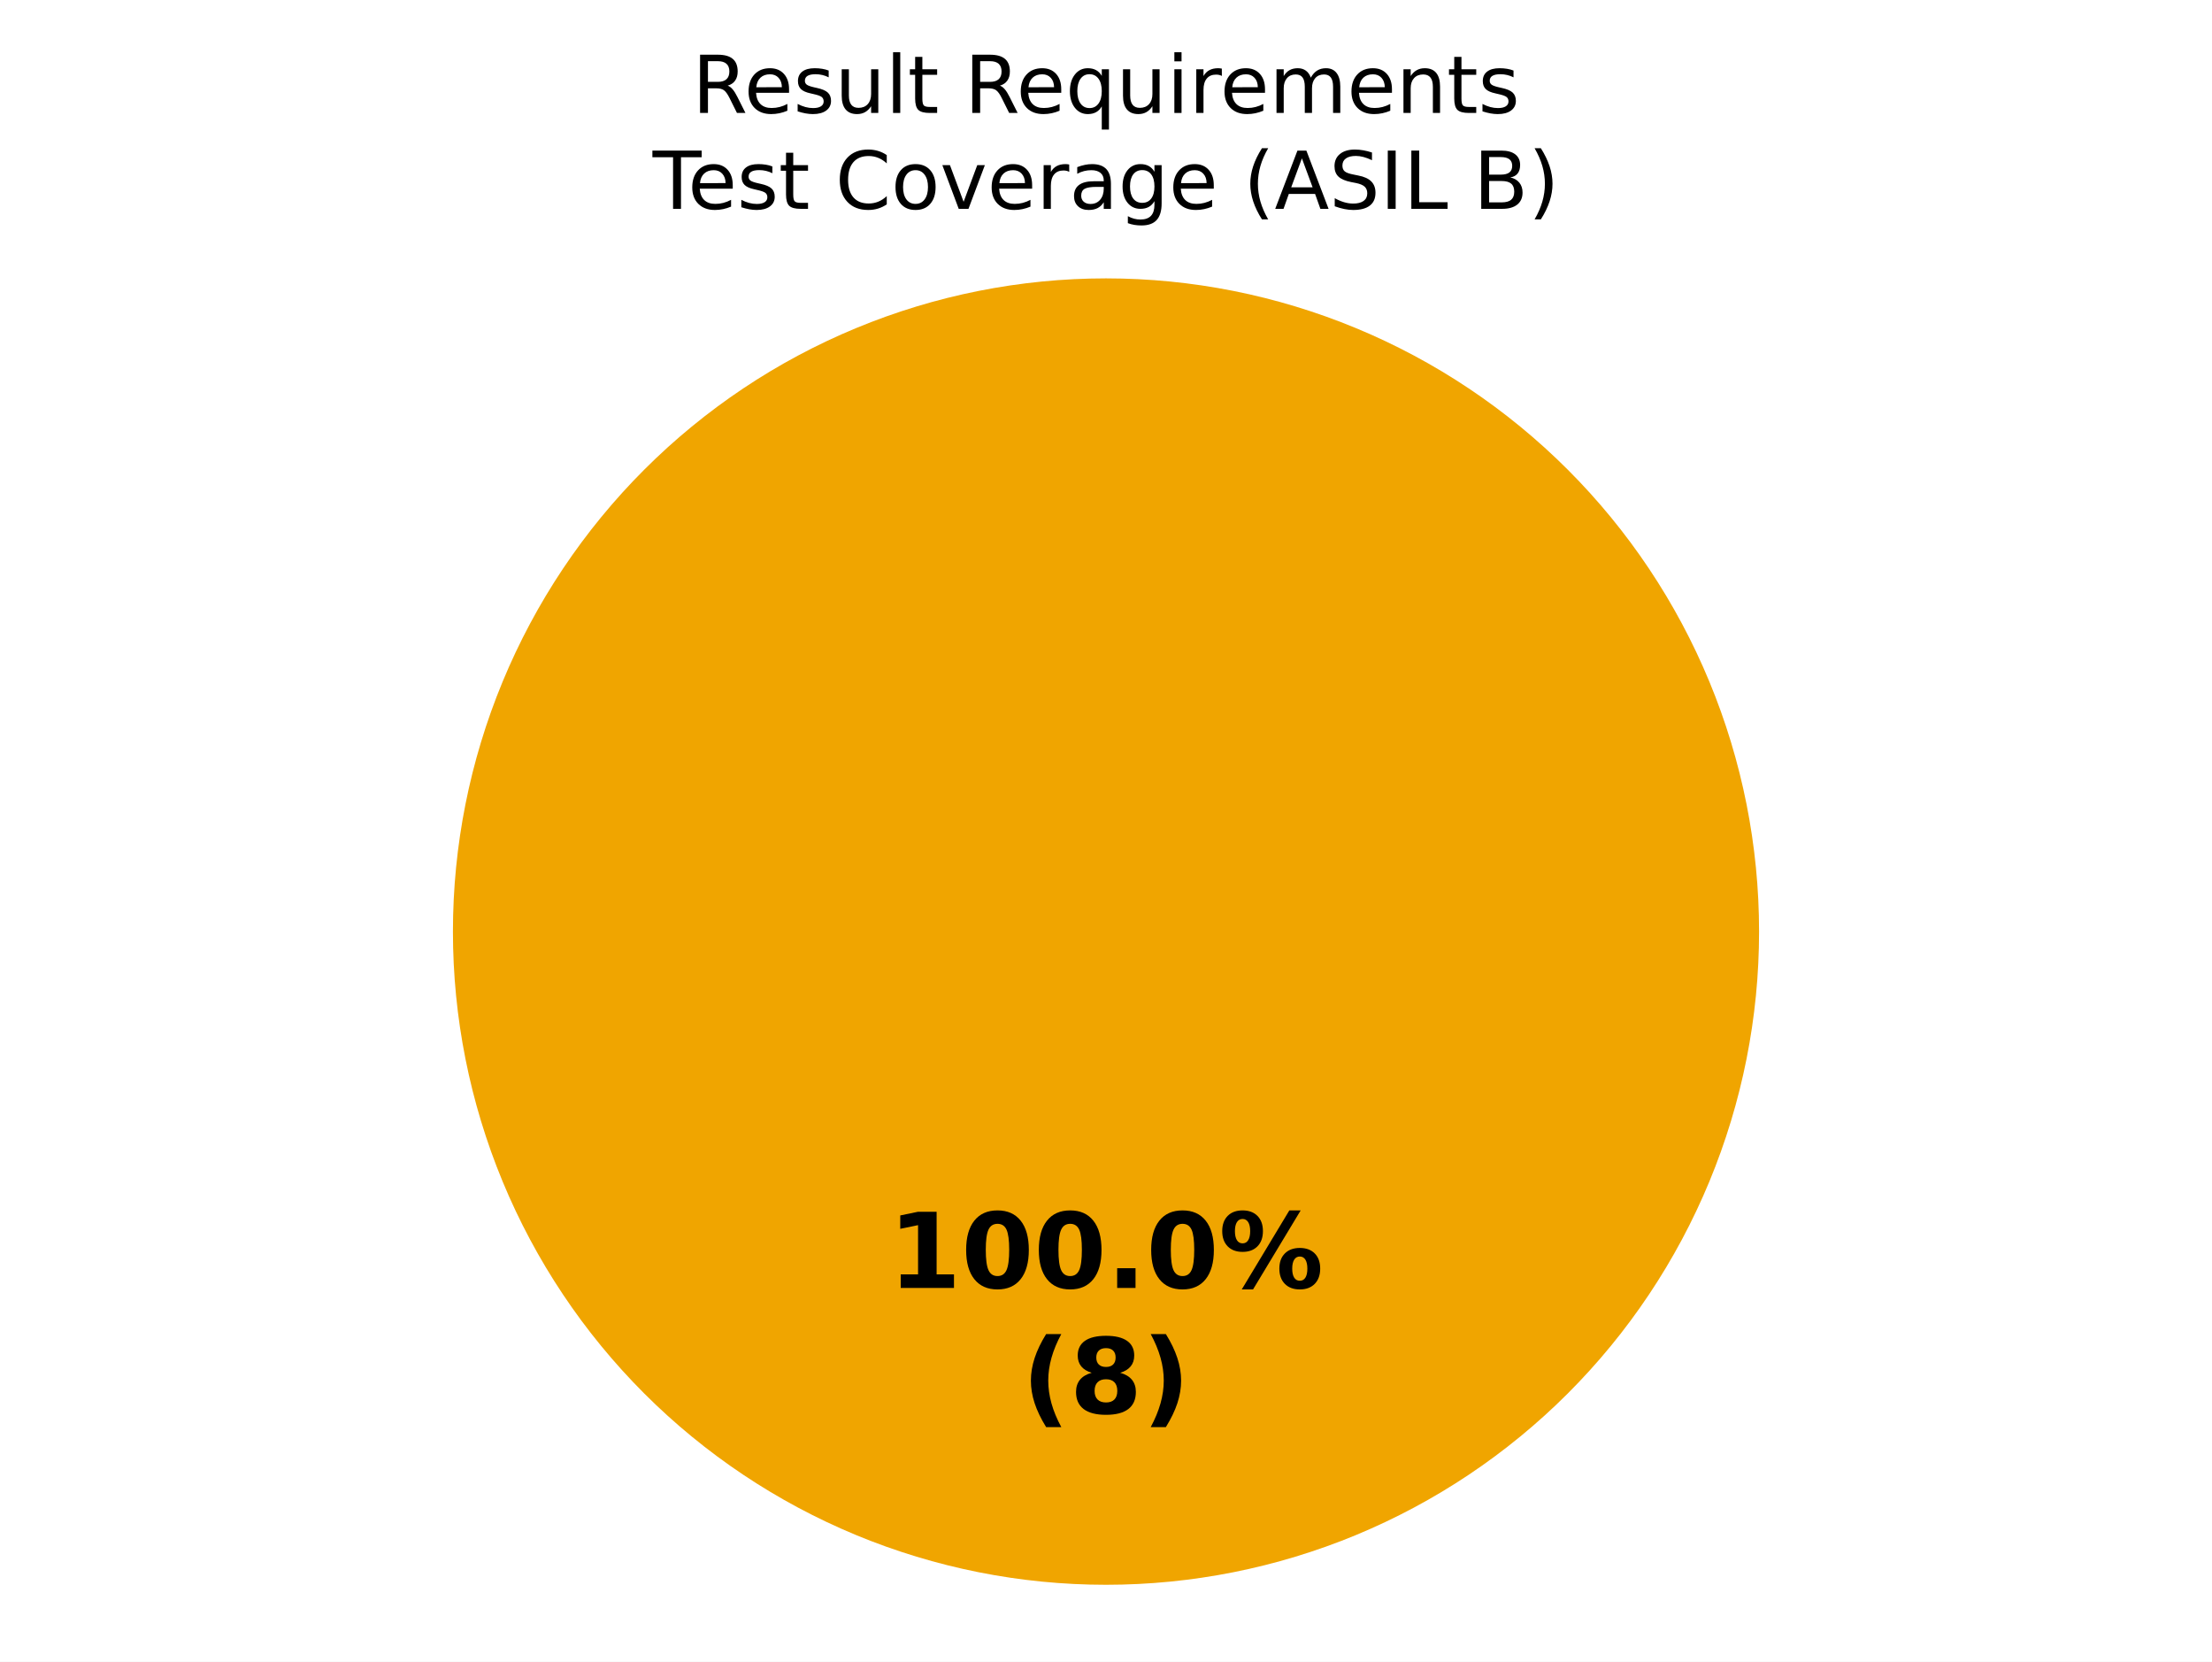
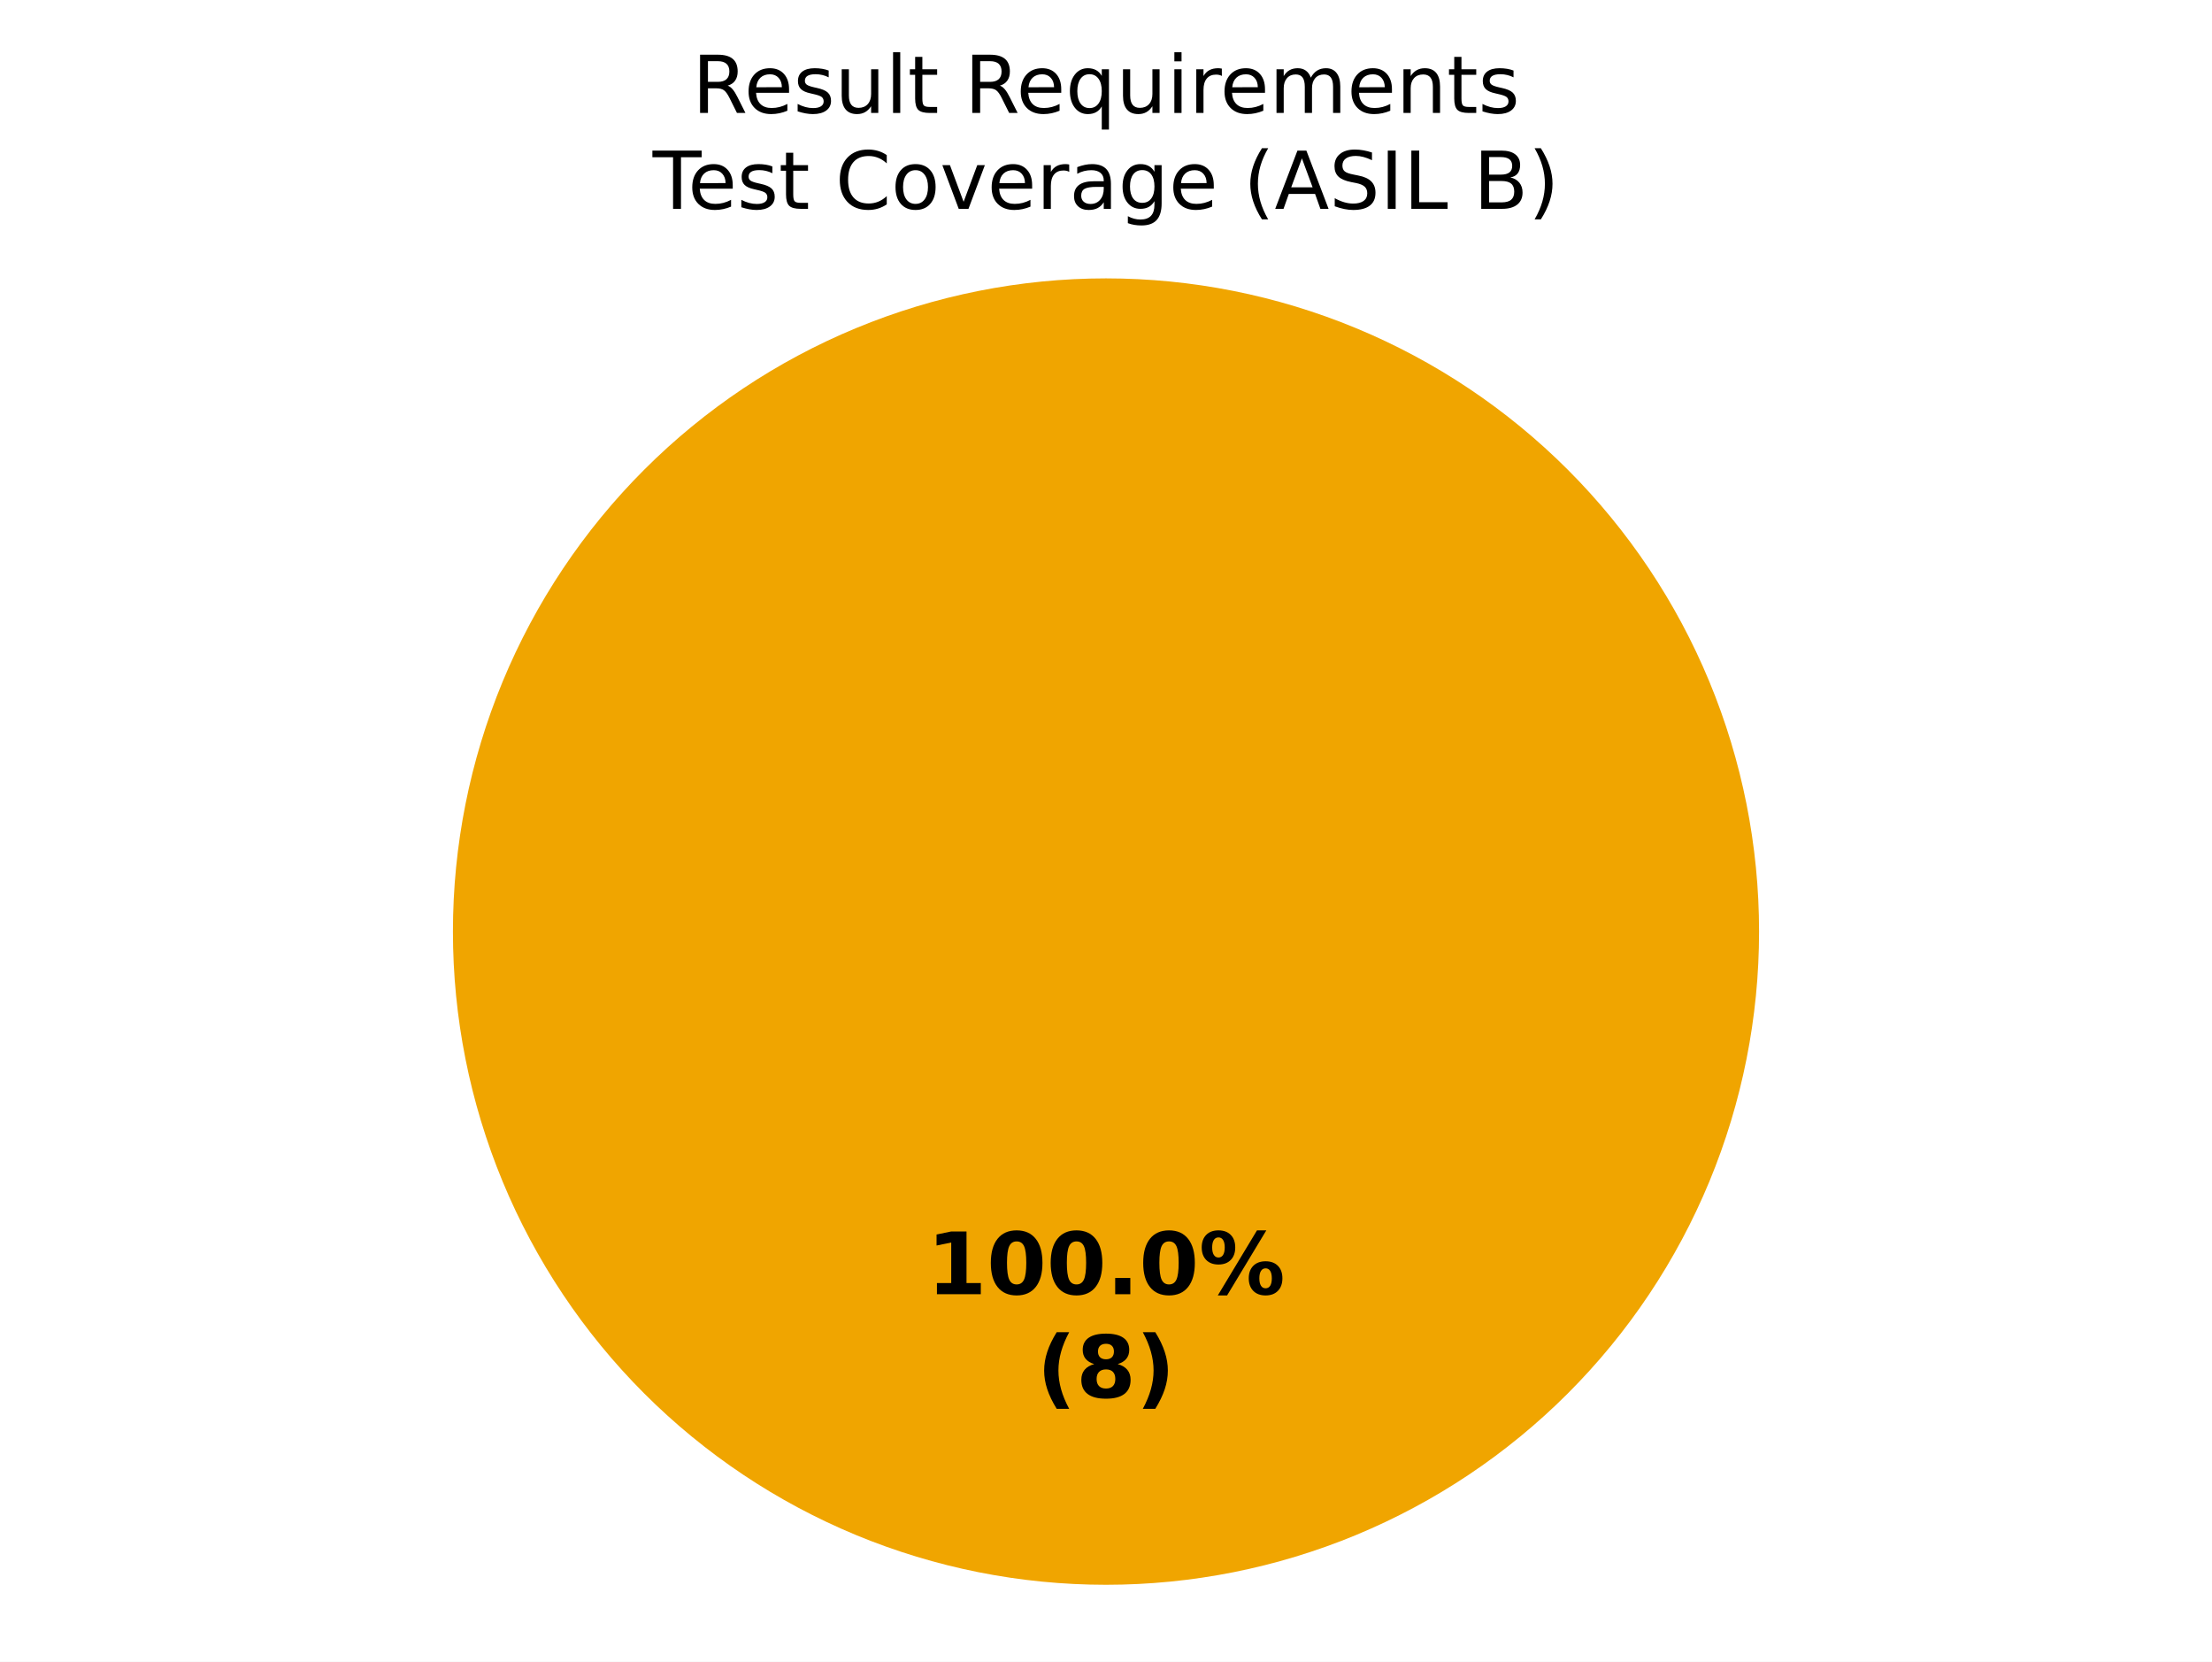
<svg xmlns="http://www.w3.org/2000/svg" xmlns:xlink="http://www.w3.org/1999/xlink" width="360pt" height="270.382pt" viewBox="0 0 360 270.382" version="1.1">
  <defs>
    <style type="text/css">*{stroke-linejoin: round; stroke-linecap: butt}</style>
  </defs>
  <g id="figure_1">
    <g id="patch_1">
      <path d="M 0 270.382  L 360 270.382  L 360 0  L 0 0  z " style="fill: #ffffff" />
    </g>
    <g id="axes_1">
      <g id="patch_2">
        <path d="M 180 45.296  C 180 45.296 180 45.296 180 45.296  L 180 151.582  z " style="fill: #37a12d" />
      </g>
      <g id="patch_3">
        <path d="M 286.286 151.582  C 286.286 137.624 283.536 123.803 278.195 110.908  C 272.854 98.013 265.025 86.296 255.155 76.426  C 245.286 66.557 233.569 58.728 220.674 53.387  C 207.779 48.045 193.957 45.296 180 45.296  C 166.043 45.296 152.221 48.045 139.326 53.387  C 126.431 58.728 114.714 66.557 104.845 76.426  C 94.975 86.296 87.146 98.013 81.805 110.908  C 76.464 123.803 73.714 137.624 73.714 151.582  C 73.714 165.539 76.464 179.361 81.805 192.256  C 87.146 205.15 94.975 216.868 104.845 226.737  C 114.714 236.606 126.431 244.436 139.326 249.777  C 152.221 255.118 166.043 257.867 180 257.867  C 193.957 257.867 207.779 255.118 220.674 249.777  C 233.569 244.436 245.286 236.606 255.155 226.737  C 265.025 216.868 272.854 205.15 278.195 192.256  C 283.536 179.361 286.286 165.539 286.286 151.582  M 180 151.582  z " style="fill: #f0a500" />
      </g>
      <g id="patch_4">
        <path d="M 180 45.296  C 180 45.296 180 45.296 180 45.296  L 180 151.582  z " style="fill: #ca2828" />
      </g>
      <g id="matplotlib.axis_1" />
      <g id="matplotlib.axis_2" />
      <g id="text_1">
-         <g transform="translate(144.5975 209.5676) scale(0.17 -0.17)">
+         <g transform="translate(150.845 210.5886) scale(0.14 -0.14)">
          <defs>
            <path id="DejaVuSans-Bold-14" d="M 750 831  L 1813 831  L 1813 3847  L 722 3622  L 722 4441  L 1806 4666  L 2950 4666  L 2950 831  L 4013 831  L 4013 0  L 750 0  L 750 831  z " transform="scale(0.015625)" />
            <path id="DejaVuSans-Bold-13" d="M 2944 2338  Q 2944 3213 2780 3570  Q 2616 3928 2228 3928  Q 1841 3928 1675 3570  Q 1509 3213 1509 2338  Q 1509 1453 1675 1090  Q 1841 728 2228 728  Q 2613 728 2778 1090  Q 2944 1453 2944 2338  z M 4147 2328  Q 4147 1169 3647 539  Q 3147 -91 2228 -91  Q 1306 -91 806 539  Q 306 1169 306 2328  Q 306 3491 806 4120  Q 1306 4750 2228 4750  Q 3147 4750 3647 4120  Q 4147 3491 4147 2328  z " transform="scale(0.015625)" />
            <path id="DejaVuSans-Bold-11" d="M 653 1209  L 1778 1209  L 1778 0  L 653 0  L 653 1209  z " transform="scale(0.015625)" />
            <path id="DejaVuSans-Bold-8" d="M 4959 1925  Q 4738 1925 4616 1733  Q 4494 1541 4494 1184  Q 4494 825 4614 633  Q 4734 441 4959 441  Q 5184 441 5303 633  Q 5422 825 5422 1184  Q 5422 1541 5301 1733  Q 5181 1925 4959 1925  z M 4959 2450  Q 5541 2450 5875 2112  Q 6209 1775 6209 1184  Q 6209 594 5875 251  Q 5541 -91 4959 -91  Q 4378 -91 4042 251  Q 3706 594 3706 1184  Q 3706 1772 4042 2111  Q 4378 2450 4959 2450  z M 2094 -91  L 1403 -91  L 4319 4750  L 5013 4750  L 2094 -91  z M 1453 4750  Q 2034 4750 2367 4411  Q 2700 4072 2700 3481  Q 2700 2891 2367 2550  Q 2034 2209 1453 2209  Q 872 2209 539 2550  Q 206 2891 206 3481  Q 206 4072 539 4411  Q 872 4750 1453 4750  z M 1453 4225  Q 1228 4225 1106 4031  Q 984 3838 984 3481  Q 984 3122 1106 2926  Q 1228 2731 1453 2731  Q 1678 2731 1798 2926  Q 1919 3122 1919 3481  Q 1919 3838 1797 4031  Q 1675 4225 1453 4225  z " transform="scale(0.015625)" />
          </defs>
          <use xlink:href="#DejaVuSans-Bold-14" />
          <use xlink:href="#DejaVuSans-Bold-13" transform="translate(69.57812 0)" />
          <use xlink:href="#DejaVuSans-Bold-13" transform="translate(139.1562 0)" />
          <use xlink:href="#DejaVuSans-Bold-11" transform="translate(208.7344 0)" />
          <use xlink:href="#DejaVuSans-Bold-13" transform="translate(246.7188 0)" />
          <use xlink:href="#DejaVuSans-Bold-8" transform="translate(316.2969 0)" />
        </g>
-         <g transform="translate(166.3163 229.9709) scale(0.17 -0.17)">
+         <g transform="translate(168.7311 227.3913) scale(0.14 -0.14)">
          <defs>
            <path id="DejaVuSans-Bold-b" d="M 2413 -844  L 1484 -844  Q 1006 -72 778 623  Q 550 1319 550 2003  Q 550 2688 779 3389  Q 1009 4091 1484 4856  L 2413 4856  Q 2013 4116 1813 3408  Q 1613 2700 1613 2009  Q 1613 1319 1811 609  Q 2009 -100 2413 -844  z " transform="scale(0.015625)" />
            <path id="DejaVuSans-Bold-1b" d="M 2228 2088  Q 1891 2088 1709 1903  Q 1528 1719 1528 1375  Q 1528 1031 1709 848  Q 1891 666 2228 666  Q 2563 666 2741 848  Q 2919 1031 2919 1375  Q 2919 1722 2741 1905  Q 2563 2088 2228 2088  z M 1350 2484  Q 925 2613 709 2878  Q 494 3144 494 3541  Q 494 4131 934 4440  Q 1375 4750 2228 4750  Q 3075 4750 3515 4442  Q 3956 4134 3956 3541  Q 3956 3144 3739 2878  Q 3522 2613 3097 2484  Q 3572 2353 3814 2058  Q 4056 1763 4056 1313  Q 4056 619 3595 264  Q 3134 -91 2228 -91  Q 1319 -91 855 264  Q 391 619 391 1313  Q 391 1763 633 2058  Q 875 2353 1350 2484  z M 1631 3419  Q 1631 3141 1786 2991  Q 1941 2841 2228 2841  Q 2509 2841 2662 2991  Q 2816 3141 2816 3419  Q 2816 3697 2662 3845  Q 2509 3994 2228 3994  Q 1941 3994 1786 3844  Q 1631 3694 1631 3419  z " transform="scale(0.015625)" />
            <path id="DejaVuSans-Bold-c" d="M 513 -844  Q 913 -100 1113 609  Q 1313 1319 1313 2009  Q 1313 2700 1113 3408  Q 913 4116 513 4856  L 1441 4856  Q 1916 4091 2145 3389  Q 2375 2688 2375 2003  Q 2375 1319 2147 623  Q 1919 -72 1441 -844  L 513 -844  z " transform="scale(0.015625)" />
          </defs>
          <use xlink:href="#DejaVuSans-Bold-b" />
          <use xlink:href="#DejaVuSans-Bold-1b" transform="translate(45.70312 0)" />
          <use xlink:href="#DejaVuSans-Bold-c" transform="translate(115.2812 0)" />
        </g>
      </g>
      <g id="text_2">
        <g transform="translate(112.661 18.37924) scale(0.13 -0.13)">
          <defs>
            <path id="DejaVuSans-35" d="M 2841 2188  Q 3044 2119 3236 1894  Q 3428 1669 3622 1275  L 4263 0  L 3584 0  L 2988 1197  Q 2756 1666 2539 1819  Q 2322 1972 1947 1972  L 1259 1972  L 1259 0  L 628 0  L 628 4666  L 2053 4666  Q 2853 4666 3247 4331  Q 3641 3997 3641 3322  Q 3641 2881 3436 2590  Q 3231 2300 2841 2188  z M 1259 4147  L 1259 2491  L 2053 2491  Q 2509 2491 2742 2702  Q 2975 2913 2975 3322  Q 2975 3731 2742 3939  Q 2509 4147 2053 4147  L 1259 4147  z " transform="scale(0.015625)" />
            <path id="DejaVuSans-48" d="M 3597 1894  L 3597 1613  L 953 1613  Q 991 1019 1311 708  Q 1631 397 2203 397  Q 2534 397 2845 478  Q 3156 559 3463 722  L 3463 178  Q 3153 47 2828 -22  Q 2503 -91 2169 -91  Q 1331 -91 842 396  Q 353 884 353 1716  Q 353 2575 817 3079  Q 1281 3584 2069 3584  Q 2775 3584 3186 3129  Q 3597 2675 3597 1894  z M 3022 2063  Q 3016 2534 2758 2815  Q 2500 3097 2075 3097  Q 1594 3097 1305 2825  Q 1016 2553 972 2059  L 3022 2063  z " transform="scale(0.015625)" />
            <path id="DejaVuSans-56" d="M 2834 3397  L 2834 2853  Q 2591 2978 2328 3040  Q 2066 3103 1784 3103  Q 1356 3103 1142 2972  Q 928 2841 928 2578  Q 928 2378 1081 2264  Q 1234 2150 1697 2047  L 1894 2003  Q 2506 1872 2764 1633  Q 3022 1394 3022 966  Q 3022 478 2636 193  Q 2250 -91 1575 -91  Q 1294 -91 989 -36  Q 684 19 347 128  L 347 722  Q 666 556 975 473  Q 1284 391 1588 391  Q 1994 391 2212 530  Q 2431 669 2431 922  Q 2431 1156 2273 1281  Q 2116 1406 1581 1522  L 1381 1569  Q 847 1681 609 1914  Q 372 2147 372 2553  Q 372 3047 722 3315  Q 1072 3584 1716 3584  Q 2034 3584 2315 3537  Q 2597 3491 2834 3397  z " transform="scale(0.015625)" />
            <path id="DejaVuSans-58" d="M 544 1381  L 544 3500  L 1119 3500  L 1119 1403  Q 1119 906 1312 657  Q 1506 409 1894 409  Q 2359 409 2629 706  Q 2900 1003 2900 1516  L 2900 3500  L 3475 3500  L 3475 0  L 2900 0  L 2900 538  Q 2691 219 2414 64  Q 2138 -91 1772 -91  Q 1169 -91 856 284  Q 544 659 544 1381  z M 1991 3584  L 1991 3584  z " transform="scale(0.015625)" />
            <path id="DejaVuSans-4f" d="M 603 4863  L 1178 4863  L 1178 0  L 603 0  L 603 4863  z " transform="scale(0.015625)" />
            <path id="DejaVuSans-57" d="M 1172 4494  L 1172 3500  L 2356 3500  L 2356 3053  L 1172 3053  L 1172 1153  Q 1172 725 1289 603  Q 1406 481 1766 481  L 2356 481  L 2356 0  L 1766 0  Q 1100 0 847 248  Q 594 497 594 1153  L 594 3053  L 172 3053  L 172 3500  L 594 3500  L 594 4494  L 1172 4494  z " transform="scale(0.015625)" />
            <path id="DejaVuSans-3" transform="scale(0.015625)" />
            <path id="DejaVuSans-54" d="M 947 1747  Q 947 1113 1208 752  Q 1469 391 1925 391  Q 2381 391 2643 752  Q 2906 1113 2906 1747  Q 2906 2381 2643 2742  Q 2381 3103 1925 3103  Q 1469 3103 1208 2742  Q 947 2381 947 1747  z M 2906 525  Q 2725 213 2448 61  Q 2172 -91 1784 -91  Q 1150 -91 751 415  Q 353 922 353 1747  Q 353 2572 751 3078  Q 1150 3584 1784 3584  Q 2172 3584 2448 3432  Q 2725 3281 2906 2969  L 2906 3500  L 3481 3500  L 3481 -1331  L 2906 -1331  L 2906 525  z " transform="scale(0.015625)" />
            <path id="DejaVuSans-4c" d="M 603 3500  L 1178 3500  L 1178 0  L 603 0  L 603 3500  z M 603 4863  L 1178 4863  L 1178 4134  L 603 4134  L 603 4863  z " transform="scale(0.015625)" />
            <path id="DejaVuSans-55" d="M 2631 2963  Q 2534 3019 2420 3045  Q 2306 3072 2169 3072  Q 1681 3072 1420 2755  Q 1159 2438 1159 1844  L 1159 0  L 581 0  L 581 3500  L 1159 3500  L 1159 2956  Q 1341 3275 1631 3429  Q 1922 3584 2338 3584  Q 2397 3584 2469 3576  Q 2541 3569 2628 3553  L 2631 2963  z " transform="scale(0.015625)" />
            <path id="DejaVuSans-50" d="M 3328 2828  Q 3544 3216 3844 3400  Q 4144 3584 4550 3584  Q 5097 3584 5394 3201  Q 5691 2819 5691 2113  L 5691 0  L 5113 0  L 5113 2094  Q 5113 2597 4934 2840  Q 4756 3084 4391 3084  Q 3944 3084 3684 2787  Q 3425 2491 3425 1978  L 3425 0  L 2847 0  L 2847 2094  Q 2847 2600 2669 2842  Q 2491 3084 2119 3084  Q 1678 3084 1418 2786  Q 1159 2488 1159 1978  L 1159 0  L 581 0  L 581 3500  L 1159 3500  L 1159 2956  Q 1356 3278 1631 3431  Q 1906 3584 2284 3584  Q 2666 3584 2933 3390  Q 3200 3197 3328 2828  z " transform="scale(0.015625)" />
            <path id="DejaVuSans-51" d="M 3513 2113  L 3513 0  L 2938 0  L 2938 2094  Q 2938 2591 2744 2837  Q 2550 3084 2163 3084  Q 1697 3084 1428 2787  Q 1159 2491 1159 1978  L 1159 0  L 581 0  L 581 3500  L 1159 3500  L 1159 2956  Q 1366 3272 1645 3428  Q 1925 3584 2291 3584  Q 2894 3584 3203 3211  Q 3513 2838 3513 2113  z " transform="scale(0.015625)" />
          </defs>
          <use xlink:href="#DejaVuSans-35" />
          <use xlink:href="#DejaVuSans-48" transform="translate(65 0)" />
          <use xlink:href="#DejaVuSans-56" transform="translate(126.5312 0)" />
          <use xlink:href="#DejaVuSans-58" transform="translate(178.625 0)" />
          <use xlink:href="#DejaVuSans-4f" transform="translate(242 0)" />
          <use xlink:href="#DejaVuSans-57" transform="translate(269.7812 0)" />
          <use xlink:href="#DejaVuSans-3" transform="translate(308.9844 0)" />
          <use xlink:href="#DejaVuSans-35" transform="translate(340.7656 0)" />
          <use xlink:href="#DejaVuSans-48" transform="translate(405.7656 0)" />
          <use xlink:href="#DejaVuSans-54" transform="translate(467.2969 0)" />
          <use xlink:href="#DejaVuSans-58" transform="translate(530.7812 0)" />
          <use xlink:href="#DejaVuSans-4c" transform="translate(594.1562 0)" />
          <use xlink:href="#DejaVuSans-55" transform="translate(621.9375 0)" />
          <use xlink:href="#DejaVuSans-48" transform="translate(660.8438 0)" />
          <use xlink:href="#DejaVuSans-50" transform="translate(722.375 0)" />
          <use xlink:href="#DejaVuSans-48" transform="translate(819.7812 0)" />
          <use xlink:href="#DejaVuSans-51" transform="translate(881.3125 0)" />
          <use xlink:href="#DejaVuSans-57" transform="translate(944.6875 0)" />
          <use xlink:href="#DejaVuSans-56" transform="translate(983.8906 0)" />
        </g>
        <g transform="translate(106.2148 33.98178) scale(0.13 -0.13)">
          <defs>
            <path id="DejaVuSans-37" d="M -19 4666  L 3928 4666  L 3928 4134  L 2272 4134  L 2272 0  L 1638 0  L 1638 4134  L -19 4134  L -19 4666  z " transform="scale(0.015625)" />
            <path id="DejaVuSans-26" d="M 4122 4306  L 4122 3641  Q 3803 3938 3442 4084  Q 3081 4231 2675 4231  Q 1875 4231 1450 3742  Q 1025 3253 1025 2328  Q 1025 1406 1450 917  Q 1875 428 2675 428  Q 3081 428 3442 575  Q 3803 722 4122 1019  L 4122 359  Q 3791 134 3420 21  Q 3050 -91 2638 -91  Q 1578 -91 968 557  Q 359 1206 359 2328  Q 359 3453 968 4101  Q 1578 4750 2638 4750  Q 3056 4750 3426 4639  Q 3797 4528 4122 4306  z " transform="scale(0.015625)" />
            <path id="DejaVuSans-52" d="M 1959 3097  Q 1497 3097 1228 2736  Q 959 2375 959 1747  Q 959 1119 1226 758  Q 1494 397 1959 397  Q 2419 397 2687 759  Q 2956 1122 2956 1747  Q 2956 2369 2687 2733  Q 2419 3097 1959 3097  z M 1959 3584  Q 2709 3584 3137 3096  Q 3566 2609 3566 1747  Q 3566 888 3137 398  Q 2709 -91 1959 -91  Q 1206 -91 779 398  Q 353 888 353 1747  Q 353 2609 779 3096  Q 1206 3584 1959 3584  z " transform="scale(0.015625)" />
            <path id="DejaVuSans-59" d="M 191 3500  L 800 3500  L 1894 563  L 2988 3500  L 3597 3500  L 2284 0  L 1503 0  L 191 3500  z " transform="scale(0.015625)" />
            <path id="DejaVuSans-44" d="M 2194 1759  Q 1497 1759 1228 1600  Q 959 1441 959 1056  Q 959 750 1161 570  Q 1363 391 1709 391  Q 2188 391 2477 730  Q 2766 1069 2766 1631  L 2766 1759  L 2194 1759  z M 3341 1997  L 3341 0  L 2766 0  L 2766 531  Q 2569 213 2275 61  Q 1981 -91 1556 -91  Q 1019 -91 701 211  Q 384 513 384 1019  Q 384 1609 779 1909  Q 1175 2209 1959 2209  L 2766 2209  L 2766 2266  Q 2766 2663 2505 2880  Q 2244 3097 1772 3097  Q 1472 3097 1187 3025  Q 903 2953 641 2809  L 641 3341  Q 956 3463 1253 3523  Q 1550 3584 1831 3584  Q 2591 3584 2966 3190  Q 3341 2797 3341 1997  z " transform="scale(0.015625)" />
            <path id="DejaVuSans-4a" d="M 2906 1791  Q 2906 2416 2648 2759  Q 2391 3103 1925 3103  Q 1463 3103 1205 2759  Q 947 2416 947 1791  Q 947 1169 1205 825  Q 1463 481 1925 481  Q 2391 481 2648 825  Q 2906 1169 2906 1791  z M 3481 434  Q 3481 -459 3084 -895  Q 2688 -1331 1869 -1331  Q 1566 -1331 1297 -1286  Q 1028 -1241 775 -1147  L 775 -588  Q 1028 -725 1275 -790  Q 1522 -856 1778 -856  Q 2344 -856 2625 -561  Q 2906 -266 2906 331  L 2906 616  Q 2728 306 2450 153  Q 2172 0 1784 0  Q 1141 0 747 490  Q 353 981 353 1791  Q 353 2603 747 3093  Q 1141 3584 1784 3584  Q 2172 3584 2450 3431  Q 2728 3278 2906 2969  L 2906 3500  L 3481 3500  L 3481 434  z " transform="scale(0.015625)" />
            <path id="DejaVuSans-b" d="M 1984 4856  Q 1566 4138 1362 3434  Q 1159 2731 1159 2009  Q 1159 1288 1364 580  Q 1569 -128 1984 -844  L 1484 -844  Q 1016 -109 783 600  Q 550 1309 550 2009  Q 550 2706 781 3412  Q 1013 4119 1484 4856  L 1984 4856  z " transform="scale(0.015625)" />
            <path id="DejaVuSans-24" d="M 2188 4044  L 1331 1722  L 3047 1722  L 2188 4044  z M 1831 4666  L 2547 4666  L 4325 0  L 3669 0  L 3244 1197  L 1141 1197  L 716 0  L 50 0  L 1831 4666  z " transform="scale(0.015625)" />
            <path id="DejaVuSans-36" d="M 3425 4513  L 3425 3897  Q 3066 4069 2747 4153  Q 2428 4238 2131 4238  Q 1616 4238 1336 4038  Q 1056 3838 1056 3469  Q 1056 3159 1242 3001  Q 1428 2844 1947 2747  L 2328 2669  Q 3034 2534 3370 2195  Q 3706 1856 3706 1288  Q 3706 609 3251 259  Q 2797 -91 1919 -91  Q 1588 -91 1214 -16  Q 841 59 441 206  L 441 856  Q 825 641 1194 531  Q 1563 422 1919 422  Q 2459 422 2753 634  Q 3047 847 3047 1241  Q 3047 1584 2836 1778  Q 2625 1972 2144 2069  L 1759 2144  Q 1053 2284 737 2584  Q 422 2884 422 3419  Q 422 4038 858 4394  Q 1294 4750 2059 4750  Q 2388 4750 2728 4690  Q 3069 4631 3425 4513  z " transform="scale(0.015625)" />
            <path id="DejaVuSans-2c" d="M 628 4666  L 1259 4666  L 1259 0  L 628 0  L 628 4666  z " transform="scale(0.015625)" />
            <path id="DejaVuSans-2f" d="M 628 4666  L 1259 4666  L 1259 531  L 3531 531  L 3531 0  L 628 0  L 628 4666  z " transform="scale(0.015625)" />
            <path id="DejaVuSans-25" d="M 1259 2228  L 1259 519  L 2272 519  Q 2781 519 3026 730  Q 3272 941 3272 1375  Q 3272 1813 3026 2020  Q 2781 2228 2272 2228  L 1259 2228  z M 1259 4147  L 1259 2741  L 2194 2741  Q 2656 2741 2882 2914  Q 3109 3088 3109 3444  Q 3109 3797 2882 3972  Q 2656 4147 2194 4147  L 1259 4147  z M 628 4666  L 2241 4666  Q 2963 4666 3353 4366  Q 3744 4066 3744 3513  Q 3744 3084 3544 2831  Q 3344 2578 2956 2516  Q 3422 2416 3680 2098  Q 3938 1781 3938 1306  Q 3938 681 3513 340  Q 3088 0 2303 0  L 628 0  L 628 4666  z " transform="scale(0.015625)" />
            <path id="DejaVuSans-c" d="M 513 4856  L 1013 4856  Q 1481 4119 1714 3412  Q 1947 2706 1947 2009  Q 1947 1309 1714 600  Q 1481 -109 1013 -844  L 513 -844  Q 928 -128 1133 580  Q 1338 1288 1338 2009  Q 1338 2731 1133 3434  Q 928 4138 513 4856  z " transform="scale(0.015625)" />
          </defs>
          <use xlink:href="#DejaVuSans-37" />
          <use xlink:href="#DejaVuSans-48" transform="translate(44.09375 0)" />
          <use xlink:href="#DejaVuSans-56" transform="translate(105.625 0)" />
          <use xlink:href="#DejaVuSans-57" transform="translate(157.7188 0)" />
          <use xlink:href="#DejaVuSans-3" transform="translate(196.9219 0)" />
          <use xlink:href="#DejaVuSans-26" transform="translate(228.7031 0)" />
          <use xlink:href="#DejaVuSans-52" transform="translate(298.5312 0)" />
          <use xlink:href="#DejaVuSans-59" transform="translate(359.7188 0)" />
          <use xlink:href="#DejaVuSans-48" transform="translate(418.9062 0)" />
          <use xlink:href="#DejaVuSans-55" transform="translate(480.4375 0)" />
          <use xlink:href="#DejaVuSans-44" transform="translate(521.5469 0)" />
          <use xlink:href="#DejaVuSans-4a" transform="translate(582.8281 0)" />
          <use xlink:href="#DejaVuSans-48" transform="translate(646.3125 0)" />
          <use xlink:href="#DejaVuSans-3" transform="translate(707.8438 0)" />
          <use xlink:href="#DejaVuSans-b" transform="translate(739.625 0)" />
          <use xlink:href="#DejaVuSans-24" transform="translate(778.6406 0)" />
          <use xlink:href="#DejaVuSans-36" transform="translate(847.0469 0)" />
          <use xlink:href="#DejaVuSans-2c" transform="translate(910.5312 0)" />
          <use xlink:href="#DejaVuSans-2f" transform="translate(940.0312 0)" />
          <use xlink:href="#DejaVuSans-3" transform="translate(995.75 0)" />
          <use xlink:href="#DejaVuSans-25" transform="translate(1027.531 0)" />
          <use xlink:href="#DejaVuSans-c" transform="translate(1096.141 0)" />
        </g>
      </g>
    </g>
  </g>
</svg>
